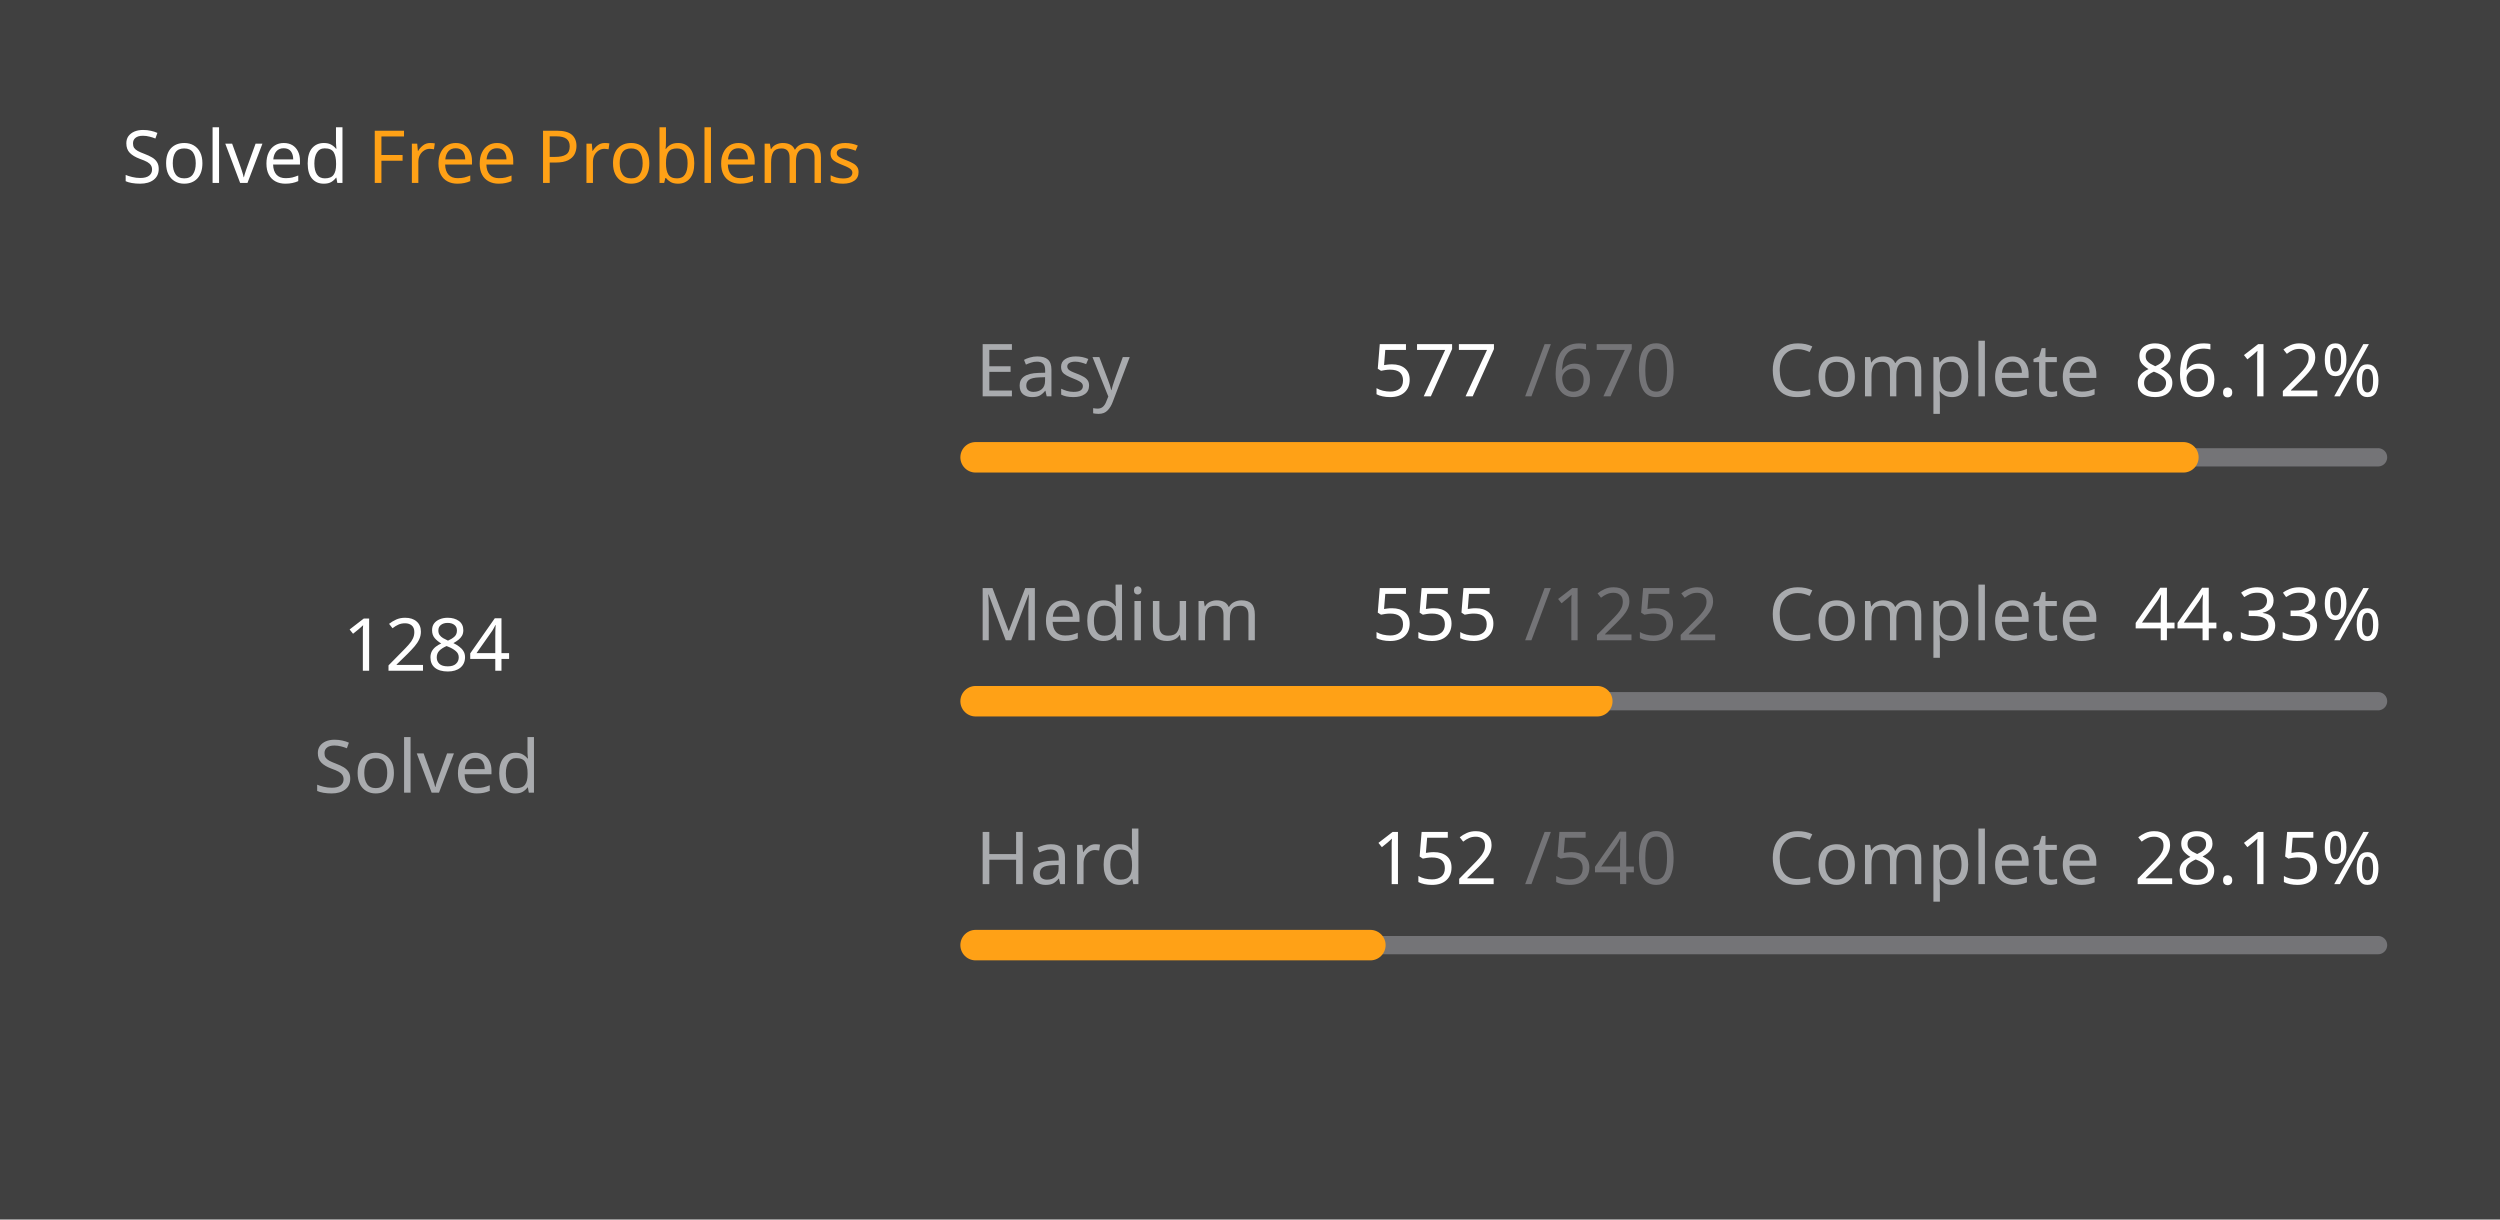
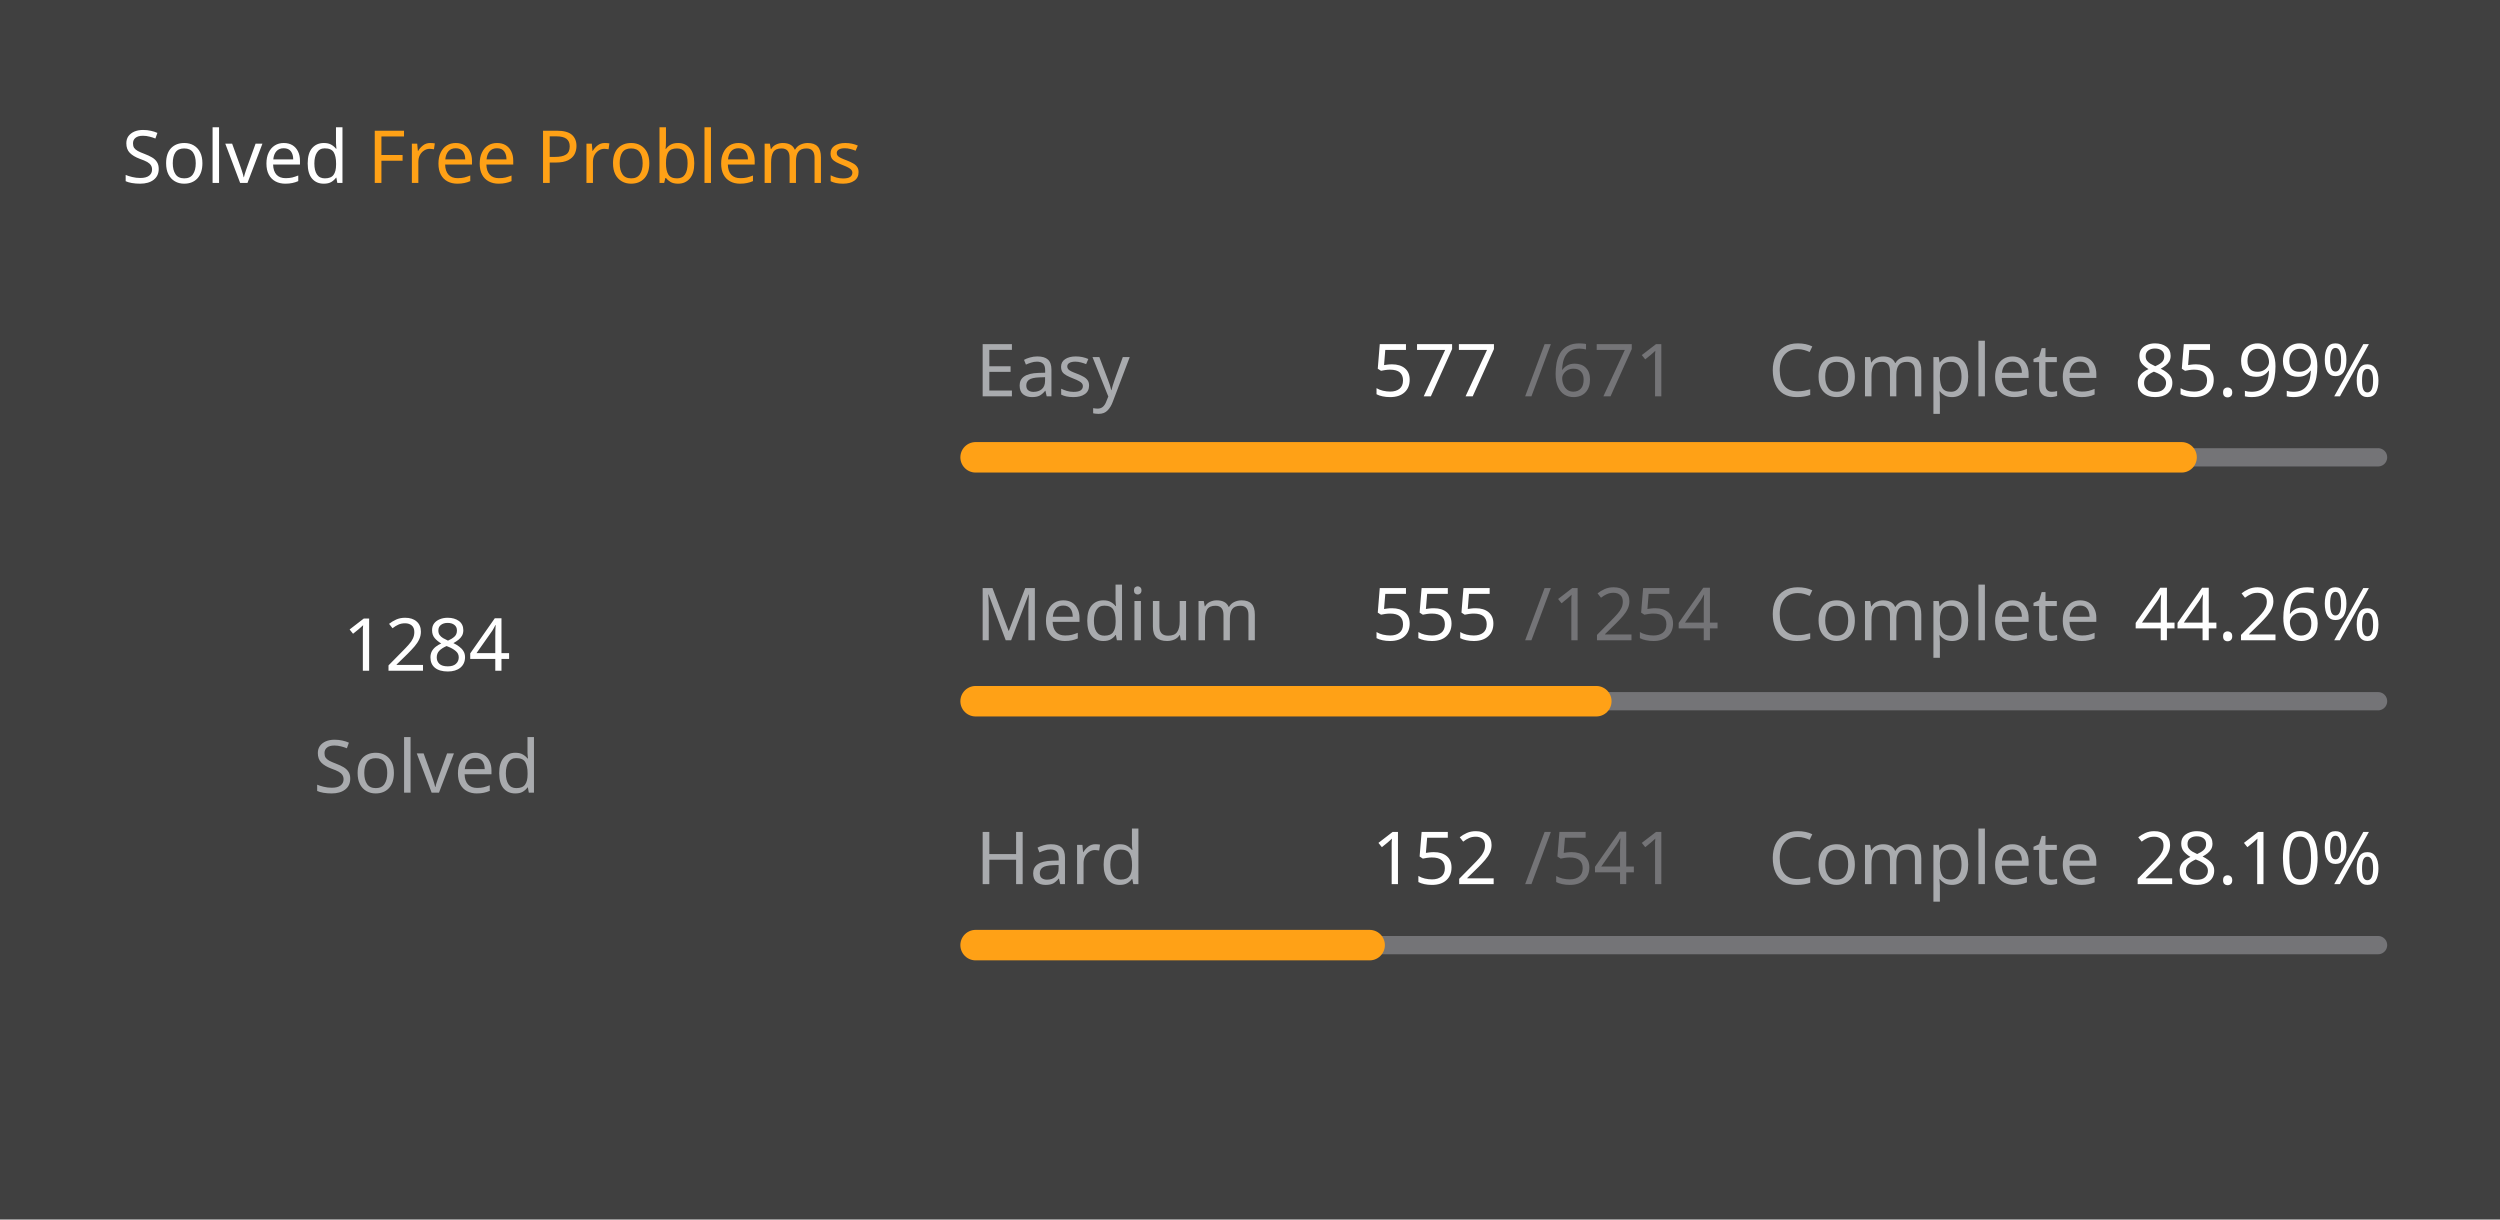
<svg xmlns="http://www.w3.org/2000/svg" version="1.1" height="200" width="410" viewBox="0 0 410 200">
  <style>*{font-family: "Segoe UI", Tahoma, Geneva, Verdana, sans-serif;}</style>
  <style>.title{font-weight: 500;font-size: 1rem;}</style>
  <style>.rotate-90{transform: rotate(-90deg);transform-origin: center;transform-box: fill-box;}</style>
  <style>.state{font-size: .75rem;}</style>
  <style>.light{color: #ffffff;fill: #ffffff;}</style>
  <style>.light-gray{color: #eff2f699;fill: #eff2f699;}</style>
  <style>.dark-gray{color: #ebebf54d;fill: #ebebf54d;}</style>
  <style>.gray{color: #747474;fill: #747474;}</style>
  <style>.orange{color: #ffa116;fill: #ffa116;}</style>
  <style>.background{color: #404040;fill: #404040;}</style>
  <rect fill="#404040" x="0" y="0" width="410" height="200" rx="0.5rem" />
  <g text-anchor="start" text-decoration="1" class="title">
    <text x="20" y="30">
      <tspan class="light">Solved</tspan>
      <tspan class="orange">Free Problems</tspan>
    </text>
  </g>
  <g class="rotate-90">
    <circle fill="none" cx="70" cy="110" r="46" stroke="#747474" stroke-width="3" stroke-linecap="round" />
-     <circle fill="none" cx="70" cy="110" r="46" stroke="#ffa116" stroke-width="5" stroke-linecap="round" stroke-dasharray="150.735 138.291" stroke-dashoffset="0" data-difficult="ALL" />
+     <circle fill="none" cx="70" cy="110" r="46" stroke="#ffa116" stroke-width="5" stroke-linecap="round" stroke-dasharray="150.491 138.536" stroke-dashoffset="0" data-difficult="ALL" />
  </g>
  <g class="state">
    <g text-anchor="middle">
      <text x="70" y="110" class="light" font-size="1.2rem">1284</text>
      <text x="70" y="130" class="light-gray">Solved</text>
    </g>
    <g>
      <text x="160" y="65" class="light-gray">Easy</text>
      <text x="225" y="65" class="light">577</text>
-       <text x="250" y="65" class="dark-gray">/670</text>
+       <text x="250" y="65" class="dark-gray">/671</text>
      <text x="290" y="65" class="light-gray">Complete</text>
-       <text x="350" y="65" class="light">86.12%</text>
+       <text x="350" y="65" class="light">85.99%</text>
      <path d="M 160 75 L 390 75" stroke-linecap="round" stroke-linejoin="round" stroke="#ebebf54d" stroke-width="3" />
-       <path d="M 160 75 L 358.075 75" stroke-linecap="round" stroke-linejoin="round" stroke="#ffa116" stroke-width="5" />
+       <path d="M 160 75 L 357.779 75" stroke-linecap="round" stroke-linejoin="round" stroke="#ffa116" stroke-width="5" />
    </g>
    <g>
      <text x="160" y="105" class="light-gray">Medium</text>
      <text x="225" y="105" class="light">555</text>
-       <text x="250" y="105" class="dark-gray">/1252</text>
+       <text x="250" y="105" class="dark-gray">/1254</text>
      <text x="290" y="105" class="light-gray">Complete</text>
-       <text x="350" y="105" class="light">44.33%</text>
+       <text x="350" y="105" class="light">44.26%</text>
      <path d="M 160 115 L 390 115" stroke-linecap="round" stroke-linejoin="round" stroke="#ebebf54d" stroke-width="3" />
-       <path d="M 160 115 L 261.957 115" stroke-linecap="round" stroke-linejoin="round" stroke="#ffa116" stroke-width="5" />
+       <path d="M 160 115 L 261.794 115" stroke-linecap="round" stroke-linejoin="round" stroke="#ffa116" stroke-width="5" />
    </g>
    <g>
      <text x="160" y="145" class="light-gray">Hard</text>
      <text x="225" y="145" class="light">152</text>
-       <text x="250" y="145" class="dark-gray">/540</text>
+       <text x="250" y="145" class="dark-gray">/541</text>
      <text x="290" y="145" class="light-gray">Complete</text>
-       <text x="350" y="145" class="light">28.15%</text>
+       <text x="350" y="145" class="light">28.10%</text>
      <path d="M 160 155 L 390 155" stroke-linecap="round" stroke-linejoin="round" stroke="#ebebf54d" stroke-width="3" />
-       <path d="M 160 155 L 224.741 155" stroke-linecap="round" stroke-linejoin="round" stroke="#ffa116" stroke-width="5" />
+       <path d="M 160 155 L 224.621 155" stroke-linecap="round" stroke-linejoin="round" stroke="#ffa116" stroke-width="5" />
    </g>
  </g>
</svg>
